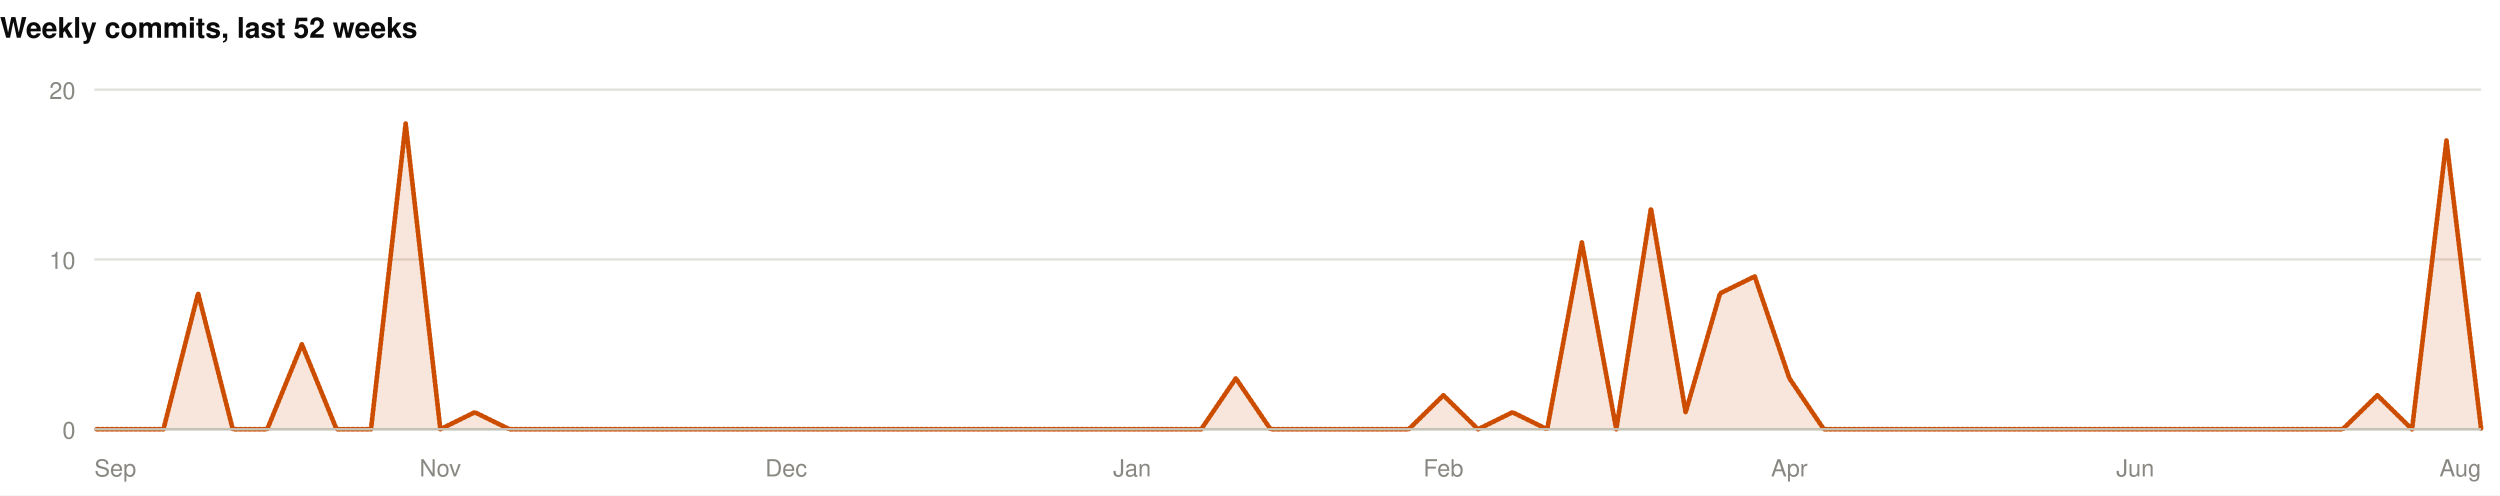
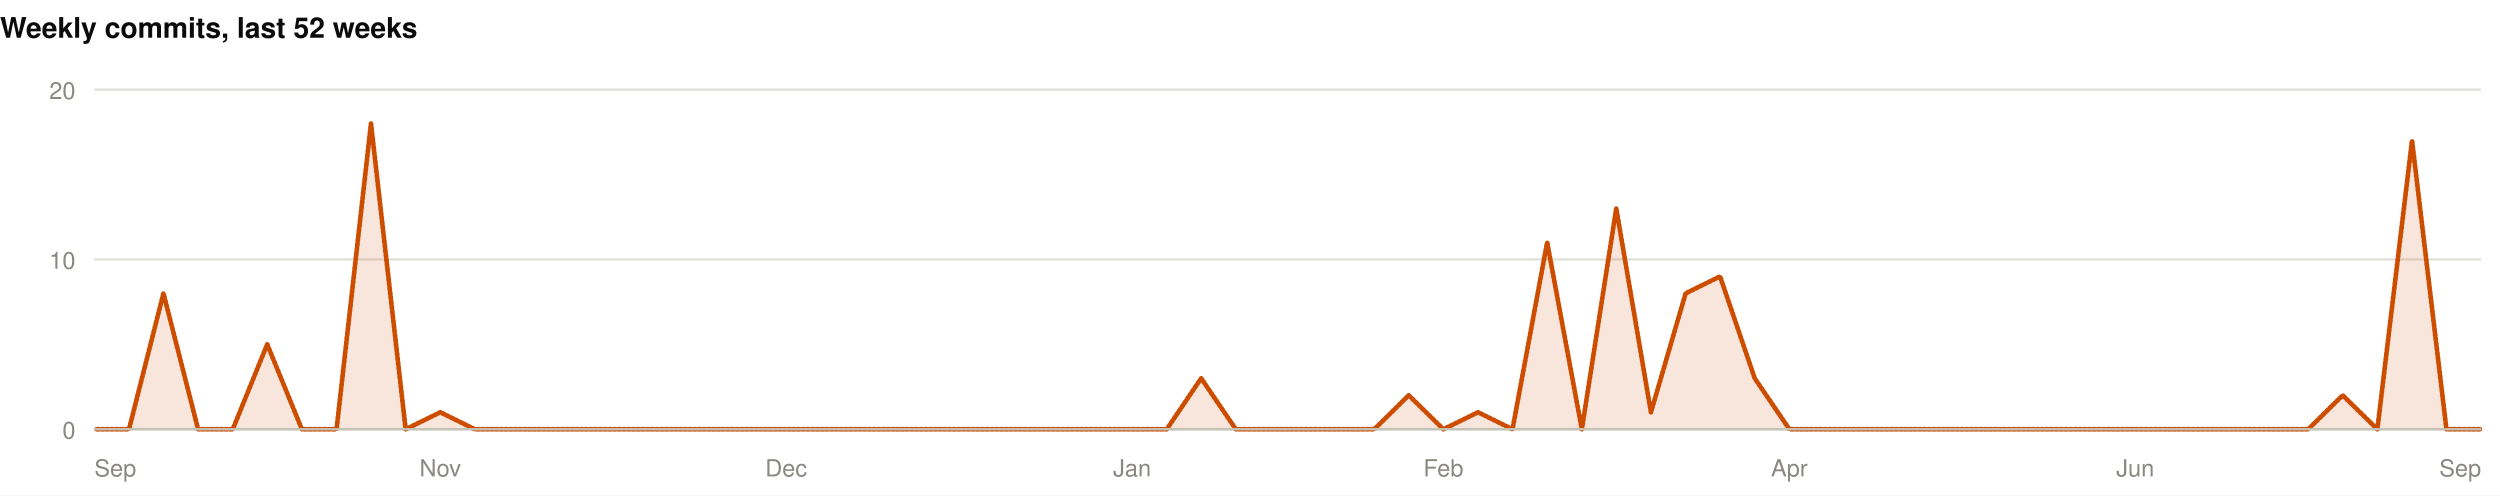
<svg xmlns="http://www.w3.org/2000/svg" width="1060" height="210" viewBox="0 0 1060 210" role="img">
  <rect width="1060" height="210" fill="#ffffff" />
  <style>
@keyframes grow{from{transform:scaleX(0)}}
@keyframes rise{from{opacity:0;transform:translateY(9px)}}
@keyframes fade{from{opacity:0}}
@keyframes draw{to{stroke-dashoffset:0}}
.bar{transform-box:fill-box;transform-origin:left center;animation:grow .9s cubic-bezier(.22,1,.36,1) var(--d,0s) both}
.rise{animation:rise .7s cubic-bezier(.22,1,.36,1) var(--d,0s) both}
.fade{animation:fade .8s ease-out var(--d,0s) both}
.draw{animation:draw 1.7s ease-out .1s both}
@media (prefers-reduced-motion:reduce){
.bar,.rise,.fade,.draw{animation:none;transform:none;opacity:1;stroke-dashoffset:0}
}
</style>
  <g>
    <text x="0" y="16" font-family="-apple-system,BlinkMacSystemFont,'Segoe UI',Helvetica,Arial,sans-serif" font-size="12" font-weight="700" fill="#0b0b0b" text-anchor="start">Weekly commits, last 52 weeks</text>
    <line x1="40" y1="182" x2="1052" y2="182" stroke="#e1e0d9" stroke-width="1" />
    <text x="32" y="186" font-family="-apple-system,BlinkMacSystemFont,'Segoe UI',Helvetica,Arial,sans-serif" font-size="10" font-weight="400" fill="#898781" text-anchor="end">0</text>
    <line x1="40" y1="110" x2="1052" y2="110" stroke="#e1e0d9" stroke-width="1" />
    <text x="32" y="114" font-family="-apple-system,BlinkMacSystemFont,'Segoe UI',Helvetica,Arial,sans-serif" font-size="10" font-weight="400" fill="#898781" text-anchor="end">10</text>
    <line x1="40" y1="38" x2="1052" y2="38" stroke="#e1e0d9" stroke-width="1" />
    <text x="32" y="42" font-family="-apple-system,BlinkMacSystemFont,'Segoe UI',Helvetica,Arial,sans-serif" font-size="10" font-weight="400" fill="#898781" text-anchor="end">20</text>
-     <path class="fade" style="--d:.5s" d="M40.0,182.0L54.7,182.0L69.3,182.0L84.0,124.4L98.7,182.0L113.3,182.0L128.0,146.0L142.7,182.0L157.3,182.0L172.0,52.4L186.7,182.0L201.3,174.8L216.0,182.0L230.7,182.0L245.3,182.0L260.0,182.0L274.7,182.0L289.3,182.0L304.0,182.0L318.7,182.0L333.3,182.0L348.0,182.0L362.7,182.0L377.3,182.0L392.0,182.0L406.7,182.0L421.3,182.0L436.0,182.0L450.7,182.0L465.3,182.0L480.0,182.0L494.7,182.0L509.3,182.0L524.0,160.4L538.7,182.0L553.3,182.0L568.0,182.0L582.7,182.0L597.3,182.0L612.0,167.6L626.7,182.0L641.3,174.8L656.0,182.0L670.7,102.8L685.3,182.0L700.0,88.4L714.7,174.8L729.3,124.4L744.0,117.2L758.7,160.4L773.3,182.0L788.0,182.0L802.7,182.0L817.3,182.0L832.0,182.0L846.7,182.0L861.3,182.0L876.0,182.0L890.7,182.0L905.3,182.0L920.0,182.0L934.7,182.0L949.3,182.0L964.0,182.0L978.7,182.0L993.3,182.0L1008.0,167.6L1022.7,182.0L1037.3,59.6L1052.0,182.0L1052.0,182L40.0,182Z" fill="rgba(204,77,0,0.14)" />
-     <path class="draw" pathLength="1" stroke-dasharray="1" stroke-dashoffset="1" d="M40.0,182.0L54.7,182.0L69.3,182.0L84.0,124.4L98.7,182.0L113.3,182.0L128.0,146.0L142.7,182.0L157.3,182.0L172.0,52.4L186.7,182.0L201.3,174.8L216.0,182.0L230.7,182.0L245.3,182.0L260.0,182.0L274.7,182.0L289.3,182.0L304.0,182.0L318.7,182.0L333.3,182.0L348.0,182.0L362.7,182.0L377.3,182.0L392.0,182.0L406.7,182.0L421.3,182.0L436.0,182.0L450.7,182.0L465.3,182.0L480.0,182.0L494.7,182.0L509.3,182.0L524.0,160.4L538.7,182.0L553.3,182.0L568.0,182.0L582.7,182.0L597.3,182.0L612.0,167.6L626.7,182.0L641.3,174.8L656.0,182.0L670.7,102.8L685.3,182.0L700.0,88.4L714.7,174.8L729.3,124.4L744.0,117.2L758.7,160.4L773.3,182.0L788.0,182.0L802.7,182.0L817.3,182.0L832.0,182.0L846.7,182.0L861.3,182.0L876.0,182.0L890.7,182.0L905.3,182.0L920.0,182.0L934.7,182.0L949.3,182.0L964.0,182.0L978.7,182.0L993.3,182.0L1008.0,167.6L1022.7,182.0L1037.3,59.6L1052.0,182.0" fill="none" stroke="#CC4D00" stroke-width="2" stroke-linejoin="round" stroke-linecap="round" />
+     <path class="fade" style="--d:.5s" d="M40.0,182.0L54.7,182.0L69.3,124.4L84.0,182.0L98.7,182.0L113.3,146.0L128.0,182.0L142.7,182.0L157.3,52.4L172.0,182.0L186.7,174.8L201.3,182.0L216.0,182.0L230.7,182.0L245.3,182.0L260.0,182.0L274.7,182.0L289.3,182.0L304.0,182.0L318.7,182.0L333.3,182.0L348.0,182.0L362.7,182.0L377.3,182.0L392.0,182.0L406.7,182.0L421.3,182.0L436.0,182.0L450.7,182.0L465.3,182.0L480.0,182.0L494.7,182.0L509.3,160.4L524.0,182.0L538.7,182.0L553.3,182.0L568.0,182.0L582.7,182.0L597.3,167.6L612.0,182.0L626.7,174.8L641.3,182.0L656.0,102.8L670.7,182.0L685.3,88.4L700.0,174.8L714.7,124.4L729.3,117.2L744.0,160.4L758.7,182.0L773.3,182.0L788.0,182.0L802.7,182.0L817.3,182.0L832.0,182.0L846.7,182.0L861.3,182.0L876.0,182.0L890.7,182.0L905.3,182.0L920.0,182.0L934.7,182.0L949.3,182.0L964.0,182.0L978.7,182.0L993.3,167.6L1008.0,182.0L1022.7,59.6L1037.3,182.0L1052.0,182.0L1052.0,182L40.0,182Z" fill="rgba(204,77,0,0.14)" />
+     <path class="draw" pathLength="1" stroke-dasharray="1" stroke-dashoffset="1" d="M40.0,182.0L54.7,182.0L69.3,124.4L84.0,182.0L98.7,182.0L113.3,146.0L128.0,182.0L142.7,182.0L157.3,52.4L172.0,182.0L186.7,174.8L201.3,182.0L216.0,182.0L230.7,182.0L245.3,182.0L260.0,182.0L274.7,182.0L289.3,182.0L304.0,182.0L318.7,182.0L333.3,182.0L348.0,182.0L362.7,182.0L377.3,182.0L392.0,182.0L406.7,182.0L421.3,182.0L436.0,182.0L450.7,182.0L465.3,182.0L480.0,182.0L494.7,182.0L509.3,160.4L524.0,182.0L538.7,182.0L553.3,182.0L568.0,182.0L582.7,182.0L597.3,167.6L612.0,182.0L626.7,174.8L641.3,182.0L656.0,102.8L670.7,182.0L685.3,88.4L700.0,174.8L714.7,124.4L729.3,117.2L744.0,160.4L758.7,182.0L773.3,182.0L788.0,182.0L802.7,182.0L817.3,182.0L832.0,182.0L846.7,182.0L861.3,182.0L876.0,182.0L890.7,182.0L905.3,182.0L920.0,182.0L934.7,182.0L949.3,182.0L964.0,182.0L978.7,182.0L993.3,167.6L1008.0,182.0L1022.7,59.6L1037.3,182.0L1052.0,182.0" fill="none" stroke="#CC4D00" stroke-width="2" stroke-linejoin="round" stroke-linecap="round" />
    <line x1="40" y1="182" x2="1052" y2="182" stroke="#c3c2b7" stroke-width="1" />
    <text x="40" y="202" font-family="-apple-system,BlinkMacSystemFont,'Segoe UI',Helvetica,Arial,sans-serif" font-size="10" font-weight="400" fill="#898781" text-anchor="start">Sep</text>
    <text x="186.667" y="202" font-family="-apple-system,BlinkMacSystemFont,'Segoe UI',Helvetica,Arial,sans-serif" font-size="10" font-weight="400" fill="#898781" text-anchor="middle">Nov</text>
    <text x="333.333" y="202" font-family="-apple-system,BlinkMacSystemFont,'Segoe UI',Helvetica,Arial,sans-serif" font-size="10" font-weight="400" fill="#898781" text-anchor="middle">Dec</text>
    <text x="480" y="202" font-family="-apple-system,BlinkMacSystemFont,'Segoe UI',Helvetica,Arial,sans-serif" font-size="10" font-weight="400" fill="#898781" text-anchor="middle">Jan</text>
    <text x="612" y="202" font-family="-apple-system,BlinkMacSystemFont,'Segoe UI',Helvetica,Arial,sans-serif" font-size="10" font-weight="400" fill="#898781" text-anchor="middle">Feb</text>
    <text x="758.667" y="202" font-family="-apple-system,BlinkMacSystemFont,'Segoe UI',Helvetica,Arial,sans-serif" font-size="10" font-weight="400" fill="#898781" text-anchor="middle">Apr</text>
    <text x="905.333" y="202" font-family="-apple-system,BlinkMacSystemFont,'Segoe UI',Helvetica,Arial,sans-serif" font-size="10" font-weight="400" fill="#898781" text-anchor="middle">Jun</text>
-     <text x="1052" y="202" font-family="-apple-system,BlinkMacSystemFont,'Segoe UI',Helvetica,Arial,sans-serif" font-size="10" font-weight="400" fill="#898781" text-anchor="end">Aug</text>
+     <text x="1052" y="202" font-family="-apple-system,BlinkMacSystemFont,'Segoe UI',Helvetica,Arial,sans-serif" font-size="10" font-weight="400" fill="#898781" text-anchor="end">Sep</text>
  </g>
</svg>
